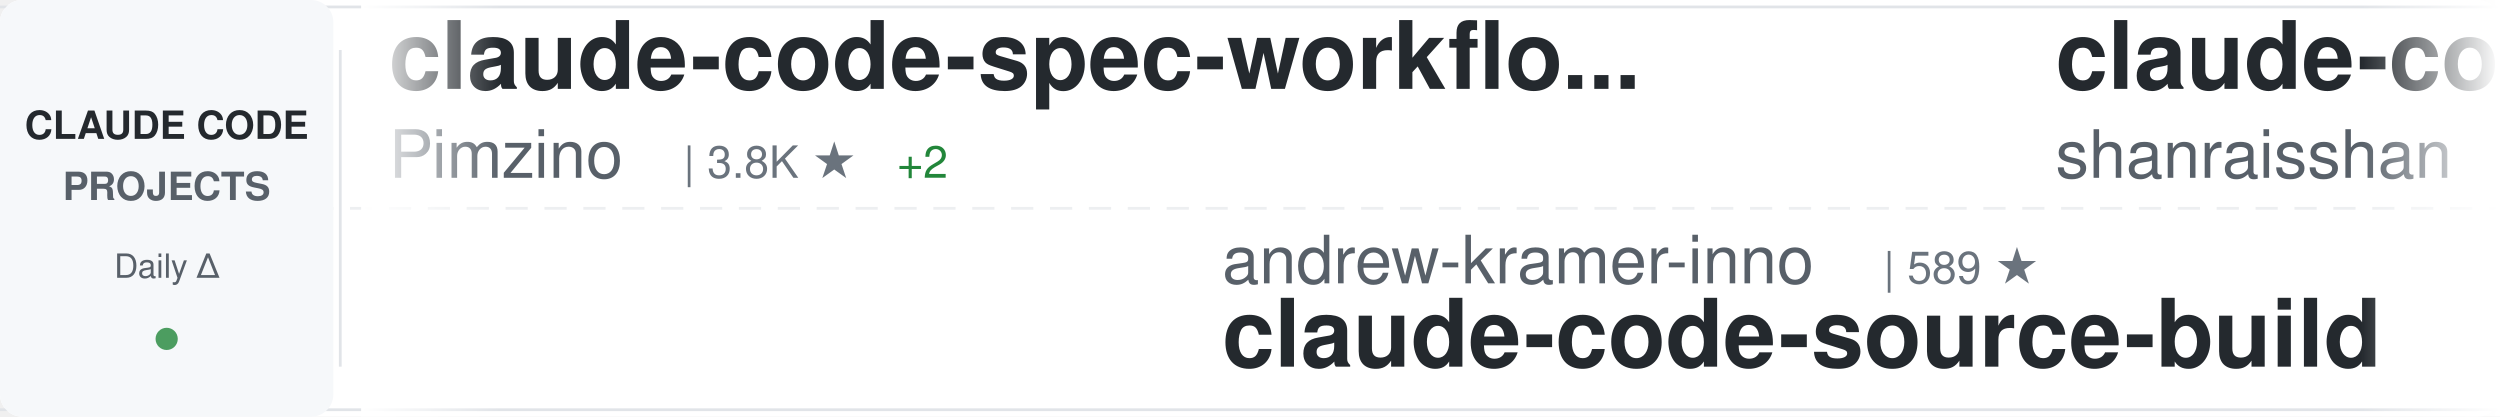
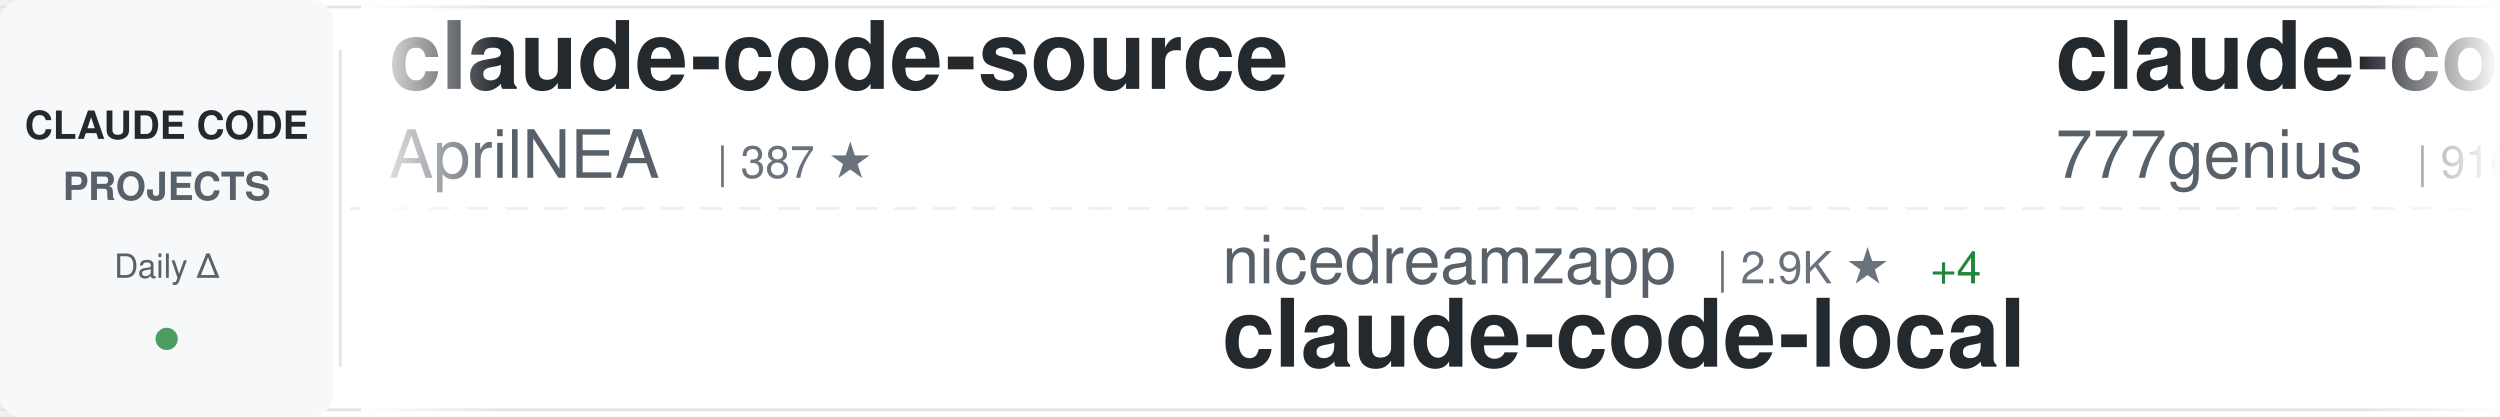
<svg xmlns="http://www.w3.org/2000/svg" width="900" height="150">
  <defs>
    <linearGradient id="awesomeLeftFade" x1="0%" y1="0%" x2="100%" y2="0%">
      <stop offset="0%" style="stop-color:#ffffff;stop-opacity:1" />
      <stop offset="100%" style="stop-color:#ffffff;stop-opacity:0" />
    </linearGradient>
    <linearGradient id="awesomeRightFade" x1="0%" y1="0%" x2="100%" y2="0%">
      <stop offset="0%" style="stop-color:#ffffff;stop-opacity:0" />
      <stop offset="100%" style="stop-color:#ffffff;stop-opacity:1" />
    </linearGradient>
  </defs>
  <rect width="900" height="150" fill="#ffffff" rx="8" />
  <rect x="0" y="2" width="900" height="1" fill="#e1e4e8" />
  <rect x="0" y="147" width="900" height="1" fill="#e1e4e8" />
  <line x1="0" y1="75" x2="900" y2="75" stroke="#e1e4e8" stroke-width="1" stroke-dasharray="8 6" opacity="0.6" />
  <rect x="0" y="0" width="120" height="150" fill="#f6f8fa" rx="8" />
  <text x="60" y="50" font-family="-apple-system, BlinkMacSystemFont, 'Segoe UI', Helvetica, Arial, sans-serif" font-size="14" font-weight="600" fill="#24292e" text-anchor="middle">CLAUDE CODE</text>
  <text x="60" y="72" font-family="-apple-system, BlinkMacSystemFont, 'Segoe UI', Helvetica, Arial, sans-serif" font-size="14" font-weight="600" fill="#586069" text-anchor="middle">PROJECTS</text>
  <text x="60" y="100" font-family="-apple-system, BlinkMacSystemFont, 'Segoe UI', Helvetica, Arial, sans-serif" font-size="12" font-weight="500" fill="#586069" text-anchor="middle">Daily Δ</text>
  <circle cx="60" cy="122" r="4" fill="#22863a" opacity="0.8" />
  <rect x="122" y="18" width="1" height="114" fill="#e1e4e8" />
  <clipPath id="awesomeTickerClip">
    <rect x="130" y="0" width="770" height="150" />
  </clipPath>
  <g clip-path="url(#awesomeTickerClip)">
    <g id="awesomeTickerItems">
      <animateTransform attributeName="transform" attributeType="XML" type="translate" from="0 0" to="-3000 0" dur="54s" repeatCount="indefinite" />
      <g transform="translate(0, 0)">
-         <text x="140" y="32" font-family="-apple-system, BlinkMacSystemFont, 'Segoe UI', Helvetica, Arial, sans-serif" font-size="34" font-weight="600" fill="#24292e">claude-code-spec-workflo...</text>
-         <text x="140" y="64" font-family="-apple-system, BlinkMacSystemFont, 'Segoe UI', Helvetica, Arial, sans-serif" font-size="24" font-weight="400" fill="#586069">Pimzino</text>
-         <text x="246" y="64" font-family="-apple-system, BlinkMacSystemFont, 'Segoe UI', Helvetica, Arial, sans-serif" font-size="16" font-weight="500" fill="#6a737d">| 3.8K ★</text>
-         <text x="323" y="64" font-family="-apple-system, BlinkMacSystemFont, 'Segoe UI', Helvetica, Arial, sans-serif" font-size="16" font-weight="500" fill="#22863a"> +2</text>
+         <text x="140" y="32" font-family="-apple-system, BlinkMacSystemFont, 'Segoe UI', Helvetica, Arial, sans-serif" font-size="34" font-weight="600" fill="#24292e">claude-code-source</text>
+         <text x="140" y="64" font-family="-apple-system, BlinkMacSystemFont, 'Segoe UI', Helvetica, Arial, sans-serif" font-size="24" font-weight="400" fill="#586069">AprilNEA</text>
+         <text x="258" y="64" font-family="-apple-system, BlinkMacSystemFont, 'Segoe UI', Helvetica, Arial, sans-serif" font-size="16" font-weight="500" fill="#6a737d">| 387 ★</text>
      </g>
      <g transform="translate(300, 0)">
-         <text x="140" y="102" font-family="-apple-system, BlinkMacSystemFont, 'Segoe UI', Helvetica, Arial, sans-serif" font-size="24" font-weight="400" fill="#586069">andrew-kramer-inno</text>
-         <text x="378" y="102" font-family="-apple-system, BlinkMacSystemFont, 'Segoe UI', Helvetica, Arial, sans-serif" font-size="16" font-weight="500" fill="#6a737d">| 589 ★</text>
-         <text x="140" y="132" font-family="-apple-system, BlinkMacSystemFont, 'Segoe UI', Helvetica, Arial, sans-serif" font-size="34" font-weight="600" fill="#24292e">claude-code-source-build</text>
+         <text x="140" y="102" font-family="-apple-system, BlinkMacSystemFont, 'Segoe UI', Helvetica, Arial, sans-serif" font-size="24" font-weight="400" fill="#586069">nicedreamzapp</text>
+         <text x="318" y="102" font-family="-apple-system, BlinkMacSystemFont, 'Segoe UI', Helvetica, Arial, sans-serif" font-size="16" font-weight="500" fill="#6a737d">| 2.9K ★</text>
+         <text x="395" y="102" font-family="-apple-system, BlinkMacSystemFont, 'Segoe UI', Helvetica, Arial, sans-serif" font-size="16" font-weight="500" fill="#22863a"> +4</text>
+         <text x="140" y="132" font-family="-apple-system, BlinkMacSystemFont, 'Segoe UI', Helvetica, Arial, sans-serif" font-size="34" font-weight="600" fill="#24292e">claude-code-local</text>
      </g>
      <g transform="translate(600, 0)">
-         <text x="140" y="32" font-family="-apple-system, BlinkMacSystemFont, 'Segoe UI', Helvetica, Arial, sans-serif" font-size="34" font-weight="600" fill="#24292e">claude-code-best-practic...</text>
-         <text x="140" y="64" font-family="-apple-system, BlinkMacSystemFont, 'Segoe UI', Helvetica, Arial, sans-serif" font-size="24" font-weight="400" fill="#586069">shanraisshan</text>
-         <text x="306" y="64" font-family="-apple-system, BlinkMacSystemFont, 'Segoe UI', Helvetica, Arial, sans-serif" font-size="16" font-weight="500" fill="#6a737d">| 61.6K ★</text>
-         <text x="392" y="64" font-family="-apple-system, BlinkMacSystemFont, 'Segoe UI', Helvetica, Arial, sans-serif" font-size="16" font-weight="500" fill="#22863a"> +148</text>
+         <text x="140" y="32" font-family="-apple-system, BlinkMacSystemFont, 'Segoe UI', Helvetica, Arial, sans-serif" font-size="34" font-weight="600" fill="#24292e">claude-code-source-code</text>
+         <text x="140" y="64" font-family="-apple-system, BlinkMacSystemFont, 'Segoe UI', Helvetica, Arial, sans-serif" font-size="24" font-weight="400" fill="#586069">777genius</text>
+         <text x="270" y="64" font-family="-apple-system, BlinkMacSystemFont, 'Segoe UI', Helvetica, Arial, sans-serif" font-size="16" font-weight="500" fill="#6a737d">| 916 ★</text>
      </g>
      <g transform="translate(900, 0)">
-         <text x="140" y="102" font-family="-apple-system, BlinkMacSystemFont, 'Segoe UI', Helvetica, Arial, sans-serif" font-size="24" font-weight="400" fill="#586069">Yuyz0112</text>
-         <text x="258" y="102" font-family="-apple-system, BlinkMacSystemFont, 'Segoe UI', Helvetica, Arial, sans-serif" font-size="16" font-weight="500" fill="#6a737d">| 2.4K ★</text>
-         <text x="335" y="102" font-family="-apple-system, BlinkMacSystemFont, 'Segoe UI', Helvetica, Arial, sans-serif" font-size="16" font-weight="500" fill="#22863a"> +5</text>
-         <text x="140" y="132" font-family="-apple-system, BlinkMacSystemFont, 'Segoe UI', Helvetica, Arial, sans-serif" font-size="34" font-weight="600" fill="#24292e">claude-code-reverse</text>
+         <text x="140" y="102" font-family="-apple-system, BlinkMacSystemFont, 'Segoe UI', Helvetica, Arial, sans-serif" font-size="24" font-weight="400" fill="#586069">codeaashu</text>
+         <text x="270" y="102" font-family="-apple-system, BlinkMacSystemFont, 'Segoe UI', Helvetica, Arial, sans-serif" font-size="16" font-weight="500" fill="#6a737d">| 3.0K ★</text>
+         <text x="347" y="102" font-family="-apple-system, BlinkMacSystemFont, 'Segoe UI', Helvetica, Arial, sans-serif" font-size="16" font-weight="500" fill="#22863a"> +7</text>
+         <text x="140" y="132" font-family="-apple-system, BlinkMacSystemFont, 'Segoe UI', Helvetica, Arial, sans-serif" font-size="34" font-weight="600" fill="#24292e">claude-code</text>
      </g>
      <g transform="translate(1200, 0)">
        <text x="140" y="32" font-family="-apple-system, BlinkMacSystemFont, 'Segoe UI', Helvetica, Arial, sans-serif" font-size="34" font-weight="600" fill="#24292e">claude-code</text>
-         <text x="140" y="64" font-family="-apple-system, BlinkMacSystemFont, 'Segoe UI', Helvetica, Arial, sans-serif" font-size="24" font-weight="400" fill="#586069">codeaashu</text>
-         <text x="270" y="64" font-family="-apple-system, BlinkMacSystemFont, 'Segoe UI', Helvetica, Arial, sans-serif" font-size="16" font-weight="500" fill="#6a737d">| 3.0K ★</text>
-         <text x="347" y="64" font-family="-apple-system, BlinkMacSystemFont, 'Segoe UI', Helvetica, Arial, sans-serif" font-size="16" font-weight="500" fill="#22863a"> +10</text>
+         <text x="140" y="64" font-family="-apple-system, BlinkMacSystemFont, 'Segoe UI', Helvetica, Arial, sans-serif" font-size="24" font-weight="400" fill="#586069">yasasbanukaofficial</text>
+         <text x="390" y="64" font-family="-apple-system, BlinkMacSystemFont, 'Segoe UI', Helvetica, Arial, sans-serif" font-size="16" font-weight="500" fill="#6a737d">| 3.6K ★</text>
+         <text x="467" y="64" font-family="-apple-system, BlinkMacSystemFont, 'Segoe UI', Helvetica, Arial, sans-serif" font-size="16" font-weight="500" fill="#22863a"> +1</text>
      </g>
      <g transform="translate(1500, 0)">
-         <text x="140" y="102" font-family="-apple-system, BlinkMacSystemFont, 'Segoe UI', Helvetica, Arial, sans-serif" font-size="24" font-weight="400" fill="#586069">777genius</text>
-         <text x="270" y="102" font-family="-apple-system, BlinkMacSystemFont, 'Segoe UI', Helvetica, Arial, sans-serif" font-size="16" font-weight="500" fill="#6a737d">| 916 ★</text>
-         <text x="140" y="132" font-family="-apple-system, BlinkMacSystemFont, 'Segoe UI', Helvetica, Arial, sans-serif" font-size="34" font-weight="600" fill="#24292e">claude-code-source-code</text>
+         <text x="140" y="102" font-family="-apple-system, BlinkMacSystemFont, 'Segoe UI', Helvetica, Arial, sans-serif" font-size="24" font-weight="400" fill="#586069">Maciek-roboblog</text>
+         <text x="342" y="102" font-family="-apple-system, BlinkMacSystemFont, 'Segoe UI', Helvetica, Arial, sans-serif" font-size="16" font-weight="500" fill="#6a737d">| 8.3K ★</text>
+         <text x="419" y="102" font-family="-apple-system, BlinkMacSystemFont, 'Segoe UI', Helvetica, Arial, sans-serif" font-size="16" font-weight="500" fill="#22863a"> +10</text>
+         <text x="140" y="132" font-family="-apple-system, BlinkMacSystemFont, 'Segoe UI', Helvetica, Arial, sans-serif" font-size="34" font-weight="600" fill="#24292e">Claude-Code-Usage-Monito...</text>
      </g>
      <g transform="translate(1800, 0)">
-         <text x="140" y="32" font-family="-apple-system, BlinkMacSystemFont, 'Segoe UI', Helvetica, Arial, sans-serif" font-size="34" font-weight="600" fill="#24292e">claude-code-rust</text>
-         <text x="140" y="64" font-family="-apple-system, BlinkMacSystemFont, 'Segoe UI', Helvetica, Arial, sans-serif" font-size="24" font-weight="400" fill="#586069">lorryjovens-hub</text>
-         <text x="342" y="64" font-family="-apple-system, BlinkMacSystemFont, 'Segoe UI', Helvetica, Arial, sans-serif" font-size="16" font-weight="500" fill="#6a737d">| 1.7K ★</text>
-         <text x="419" y="64" font-family="-apple-system, BlinkMacSystemFont, 'Segoe UI', Helvetica, Arial, sans-serif" font-size="16" font-weight="500" fill="#22863a"> +1</text>
+         <text x="140" y="32" font-family="-apple-system, BlinkMacSystemFont, 'Segoe UI', Helvetica, Arial, sans-serif" font-size="34" font-weight="600" fill="#24292e">claude-code</text>
+         <text x="140" y="64" font-family="-apple-system, BlinkMacSystemFont, 'Segoe UI', Helvetica, Arial, sans-serif" font-size="24" font-weight="400" fill="#586069">claude-code-best</text>
+         <text x="354" y="64" font-family="-apple-system, BlinkMacSystemFont, 'Segoe UI', Helvetica, Arial, sans-serif" font-size="16" font-weight="500" fill="#6a737d">| 20.6K ★</text>
+         <text x="440" y="64" font-family="-apple-system, BlinkMacSystemFont, 'Segoe UI', Helvetica, Arial, sans-serif" font-size="16" font-weight="500" fill="#22863a"> +49</text>
      </g>
      <g transform="translate(2100, 0)">
-         <text x="140" y="102" font-family="-apple-system, BlinkMacSystemFont, 'Segoe UI', Helvetica, Arial, sans-serif" font-size="24" font-weight="400" fill="#586069">darcyegb</text>
-         <text x="258" y="102" font-family="-apple-system, BlinkMacSystemFont, 'Segoe UI', Helvetica, Arial, sans-serif" font-size="16" font-weight="500" fill="#6a737d">| 737 ★</text>
-         <text x="140" y="132" font-family="-apple-system, BlinkMacSystemFont, 'Segoe UI', Helvetica, Arial, sans-serif" font-size="34" font-weight="600" fill="#24292e">ClaudeCodeAgents</text>
+         <text x="140" y="102" font-family="-apple-system, BlinkMacSystemFont, 'Segoe UI', Helvetica, Arial, sans-serif" font-size="24" font-weight="400" fill="#586069">1rgs</text>
+         <text x="210" y="102" font-family="-apple-system, BlinkMacSystemFont, 'Segoe UI', Helvetica, Arial, sans-serif" font-size="16" font-weight="500" fill="#6a737d">| 3.7K ★</text>
+         <text x="287" y="102" font-family="-apple-system, BlinkMacSystemFont, 'Segoe UI', Helvetica, Arial, sans-serif" font-size="16" font-weight="500" fill="#22863a"> +4</text>
+         <text x="140" y="132" font-family="-apple-system, BlinkMacSystemFont, 'Segoe UI', Helvetica, Arial, sans-serif" font-size="34" font-weight="600" fill="#24292e">claude-code-proxy</text>
      </g>
      <g transform="translate(2400, 0)">
-         <text x="140" y="32" font-family="-apple-system, BlinkMacSystemFont, 'Segoe UI', Helvetica, Arial, sans-serif" font-size="34" font-weight="600" fill="#24292e">claude-code-tips</text>
-         <text x="140" y="64" font-family="-apple-system, BlinkMacSystemFont, 'Segoe UI', Helvetica, Arial, sans-serif" font-size="24" font-weight="400" fill="#586069">ykdojo</text>
-         <text x="234" y="64" font-family="-apple-system, BlinkMacSystemFont, 'Segoe UI', Helvetica, Arial, sans-serif" font-size="16" font-weight="500" fill="#6a737d">| 9.0K ★</text>
-         <text x="311" y="64" font-family="-apple-system, BlinkMacSystemFont, 'Segoe UI', Helvetica, Arial, sans-serif" font-size="16" font-weight="500" fill="#22863a"> +14</text>
+         <text x="140" y="32" font-family="-apple-system, BlinkMacSystemFont, 'Segoe UI', Helvetica, Arial, sans-serif" font-size="34" font-weight="600" fill="#24292e">claude-code-rev</text>
+         <text x="140" y="64" font-family="-apple-system, BlinkMacSystemFont, 'Segoe UI', Helvetica, Arial, sans-serif" font-size="24" font-weight="400" fill="#586069">oboard</text>
+         <text x="234" y="64" font-family="-apple-system, BlinkMacSystemFont, 'Segoe UI', Helvetica, Arial, sans-serif" font-size="16" font-weight="500" fill="#6a737d">| 3.2K ★</text>
      </g>
      <g transform="translate(2700, 0)">
-         <text x="140" y="102" font-family="-apple-system, BlinkMacSystemFont, 'Segoe UI', Helvetica, Arial, sans-serif" font-size="24" font-weight="400" fill="#586069">alex000kim</text>
-         <text x="282" y="102" font-family="-apple-system, BlinkMacSystemFont, 'Segoe UI', Helvetica, Arial, sans-serif" font-size="16" font-weight="500" fill="#6a737d">| 229 ★</text>
-         <text x="350" y="102" font-family="-apple-system, BlinkMacSystemFont, 'Segoe UI', Helvetica, Arial, sans-serif" font-size="16" font-weight="500" fill="#22863a"> +1</text>
-         <text x="140" y="132" font-family="-apple-system, BlinkMacSystemFont, 'Segoe UI', Helvetica, Arial, sans-serif" font-size="34" font-weight="600" fill="#24292e">claude-code</text>
+         <text x="140" y="102" font-family="-apple-system, BlinkMacSystemFont, 'Segoe UI', Helvetica, Arial, sans-serif" font-size="24" font-weight="400" fill="#586069">disler</text>
+         <text x="234" y="102" font-family="-apple-system, BlinkMacSystemFont, 'Segoe UI', Helvetica, Arial, sans-serif" font-size="16" font-weight="500" fill="#6a737d">| 1.4K ★</text>
+         <text x="311" y="102" font-family="-apple-system, BlinkMacSystemFont, 'Segoe UI', Helvetica, Arial, sans-serif" font-size="16" font-weight="500" fill="#22863a"> +4</text>
+         <text x="140" y="132" font-family="-apple-system, BlinkMacSystemFont, 'Segoe UI', Helvetica, Arial, sans-serif" font-size="34" font-weight="600" fill="#24292e">pi-vs-claude-code</text>
      </g>
      <g transform="translate(3000, 0)">
-         <text x="140" y="32" font-family="-apple-system, BlinkMacSystemFont, 'Segoe UI', Helvetica, Arial, sans-serif" font-size="34" font-weight="600" fill="#24292e">claude-code-spec-workflo...</text>
-         <text x="140" y="64" font-family="-apple-system, BlinkMacSystemFont, 'Segoe UI', Helvetica, Arial, sans-serif" font-size="24" font-weight="400" fill="#586069">Pimzino</text>
-         <text x="246" y="64" font-family="-apple-system, BlinkMacSystemFont, 'Segoe UI', Helvetica, Arial, sans-serif" font-size="16" font-weight="500" fill="#6a737d">| 3.8K ★</text>
-         <text x="323" y="64" font-family="-apple-system, BlinkMacSystemFont, 'Segoe UI', Helvetica, Arial, sans-serif" font-size="16" font-weight="500" fill="#22863a"> +2</text>
+         <text x="140" y="32" font-family="-apple-system, BlinkMacSystemFont, 'Segoe UI', Helvetica, Arial, sans-serif" font-size="34" font-weight="600" fill="#24292e">claude-code-source</text>
+         <text x="140" y="64" font-family="-apple-system, BlinkMacSystemFont, 'Segoe UI', Helvetica, Arial, sans-serif" font-size="24" font-weight="400" fill="#586069">AprilNEA</text>
+         <text x="258" y="64" font-family="-apple-system, BlinkMacSystemFont, 'Segoe UI', Helvetica, Arial, sans-serif" font-size="16" font-weight="500" fill="#6a737d">| 387 ★</text>
      </g>
      <g transform="translate(3300, 0)">
-         <text x="140" y="102" font-family="-apple-system, BlinkMacSystemFont, 'Segoe UI', Helvetica, Arial, sans-serif" font-size="24" font-weight="400" fill="#586069">andrew-kramer-inno</text>
-         <text x="378" y="102" font-family="-apple-system, BlinkMacSystemFont, 'Segoe UI', Helvetica, Arial, sans-serif" font-size="16" font-weight="500" fill="#6a737d">| 589 ★</text>
-         <text x="140" y="132" font-family="-apple-system, BlinkMacSystemFont, 'Segoe UI', Helvetica, Arial, sans-serif" font-size="34" font-weight="600" fill="#24292e">claude-code-source-build</text>
+         <text x="140" y="102" font-family="-apple-system, BlinkMacSystemFont, 'Segoe UI', Helvetica, Arial, sans-serif" font-size="24" font-weight="400" fill="#586069">nicedreamzapp</text>
+         <text x="318" y="102" font-family="-apple-system, BlinkMacSystemFont, 'Segoe UI', Helvetica, Arial, sans-serif" font-size="16" font-weight="500" fill="#6a737d">| 2.9K ★</text>
+         <text x="395" y="102" font-family="-apple-system, BlinkMacSystemFont, 'Segoe UI', Helvetica, Arial, sans-serif" font-size="16" font-weight="500" fill="#22863a"> +4</text>
+         <text x="140" y="132" font-family="-apple-system, BlinkMacSystemFont, 'Segoe UI', Helvetica, Arial, sans-serif" font-size="34" font-weight="600" fill="#24292e">claude-code-local</text>
      </g>
      <g transform="translate(3600, 0)">
-         <text x="140" y="32" font-family="-apple-system, BlinkMacSystemFont, 'Segoe UI', Helvetica, Arial, sans-serif" font-size="34" font-weight="600" fill="#24292e">claude-code-best-practic...</text>
-         <text x="140" y="64" font-family="-apple-system, BlinkMacSystemFont, 'Segoe UI', Helvetica, Arial, sans-serif" font-size="24" font-weight="400" fill="#586069">shanraisshan</text>
-         <text x="306" y="64" font-family="-apple-system, BlinkMacSystemFont, 'Segoe UI', Helvetica, Arial, sans-serif" font-size="16" font-weight="500" fill="#6a737d">| 61.6K ★</text>
-         <text x="392" y="64" font-family="-apple-system, BlinkMacSystemFont, 'Segoe UI', Helvetica, Arial, sans-serif" font-size="16" font-weight="500" fill="#22863a"> +148</text>
+         <text x="140" y="32" font-family="-apple-system, BlinkMacSystemFont, 'Segoe UI', Helvetica, Arial, sans-serif" font-size="34" font-weight="600" fill="#24292e">claude-code-source-code</text>
+         <text x="140" y="64" font-family="-apple-system, BlinkMacSystemFont, 'Segoe UI', Helvetica, Arial, sans-serif" font-size="24" font-weight="400" fill="#586069">777genius</text>
+         <text x="270" y="64" font-family="-apple-system, BlinkMacSystemFont, 'Segoe UI', Helvetica, Arial, sans-serif" font-size="16" font-weight="500" fill="#6a737d">| 916 ★</text>
      </g>
      <g transform="translate(3900, 0)">
-         <text x="140" y="102" font-family="-apple-system, BlinkMacSystemFont, 'Segoe UI', Helvetica, Arial, sans-serif" font-size="24" font-weight="400" fill="#586069">Yuyz0112</text>
-         <text x="258" y="102" font-family="-apple-system, BlinkMacSystemFont, 'Segoe UI', Helvetica, Arial, sans-serif" font-size="16" font-weight="500" fill="#6a737d">| 2.4K ★</text>
-         <text x="335" y="102" font-family="-apple-system, BlinkMacSystemFont, 'Segoe UI', Helvetica, Arial, sans-serif" font-size="16" font-weight="500" fill="#22863a"> +5</text>
-         <text x="140" y="132" font-family="-apple-system, BlinkMacSystemFont, 'Segoe UI', Helvetica, Arial, sans-serif" font-size="34" font-weight="600" fill="#24292e">claude-code-reverse</text>
+         <text x="140" y="102" font-family="-apple-system, BlinkMacSystemFont, 'Segoe UI', Helvetica, Arial, sans-serif" font-size="24" font-weight="400" fill="#586069">codeaashu</text>
+         <text x="270" y="102" font-family="-apple-system, BlinkMacSystemFont, 'Segoe UI', Helvetica, Arial, sans-serif" font-size="16" font-weight="500" fill="#6a737d">| 3.0K ★</text>
+         <text x="347" y="102" font-family="-apple-system, BlinkMacSystemFont, 'Segoe UI', Helvetica, Arial, sans-serif" font-size="16" font-weight="500" fill="#22863a"> +7</text>
+         <text x="140" y="132" font-family="-apple-system, BlinkMacSystemFont, 'Segoe UI', Helvetica, Arial, sans-serif" font-size="34" font-weight="600" fill="#24292e">claude-code</text>
      </g>
    </g>
  </g>
  <rect x="130" y="0" width="50" height="150" fill="url(#awesomeLeftFade)" />
  <rect x="850" y="0" width="50" height="150" fill="url(#awesomeRightFade)" />
</svg>
